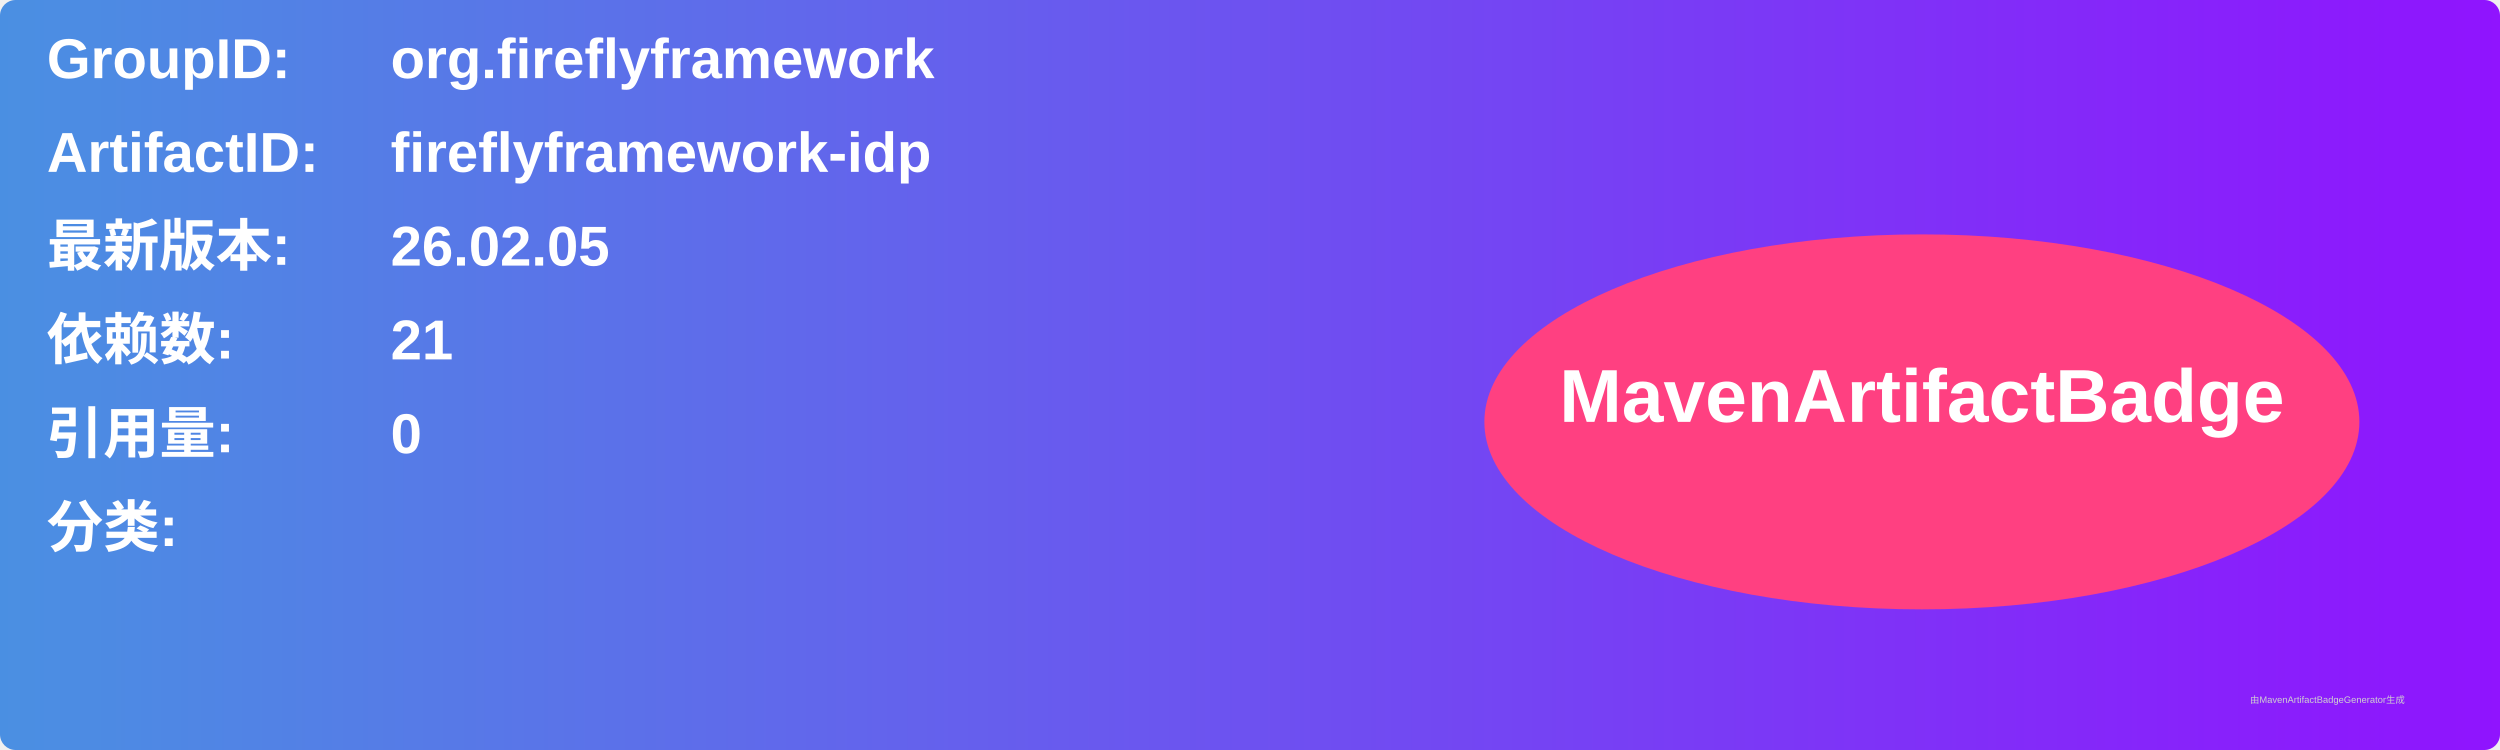
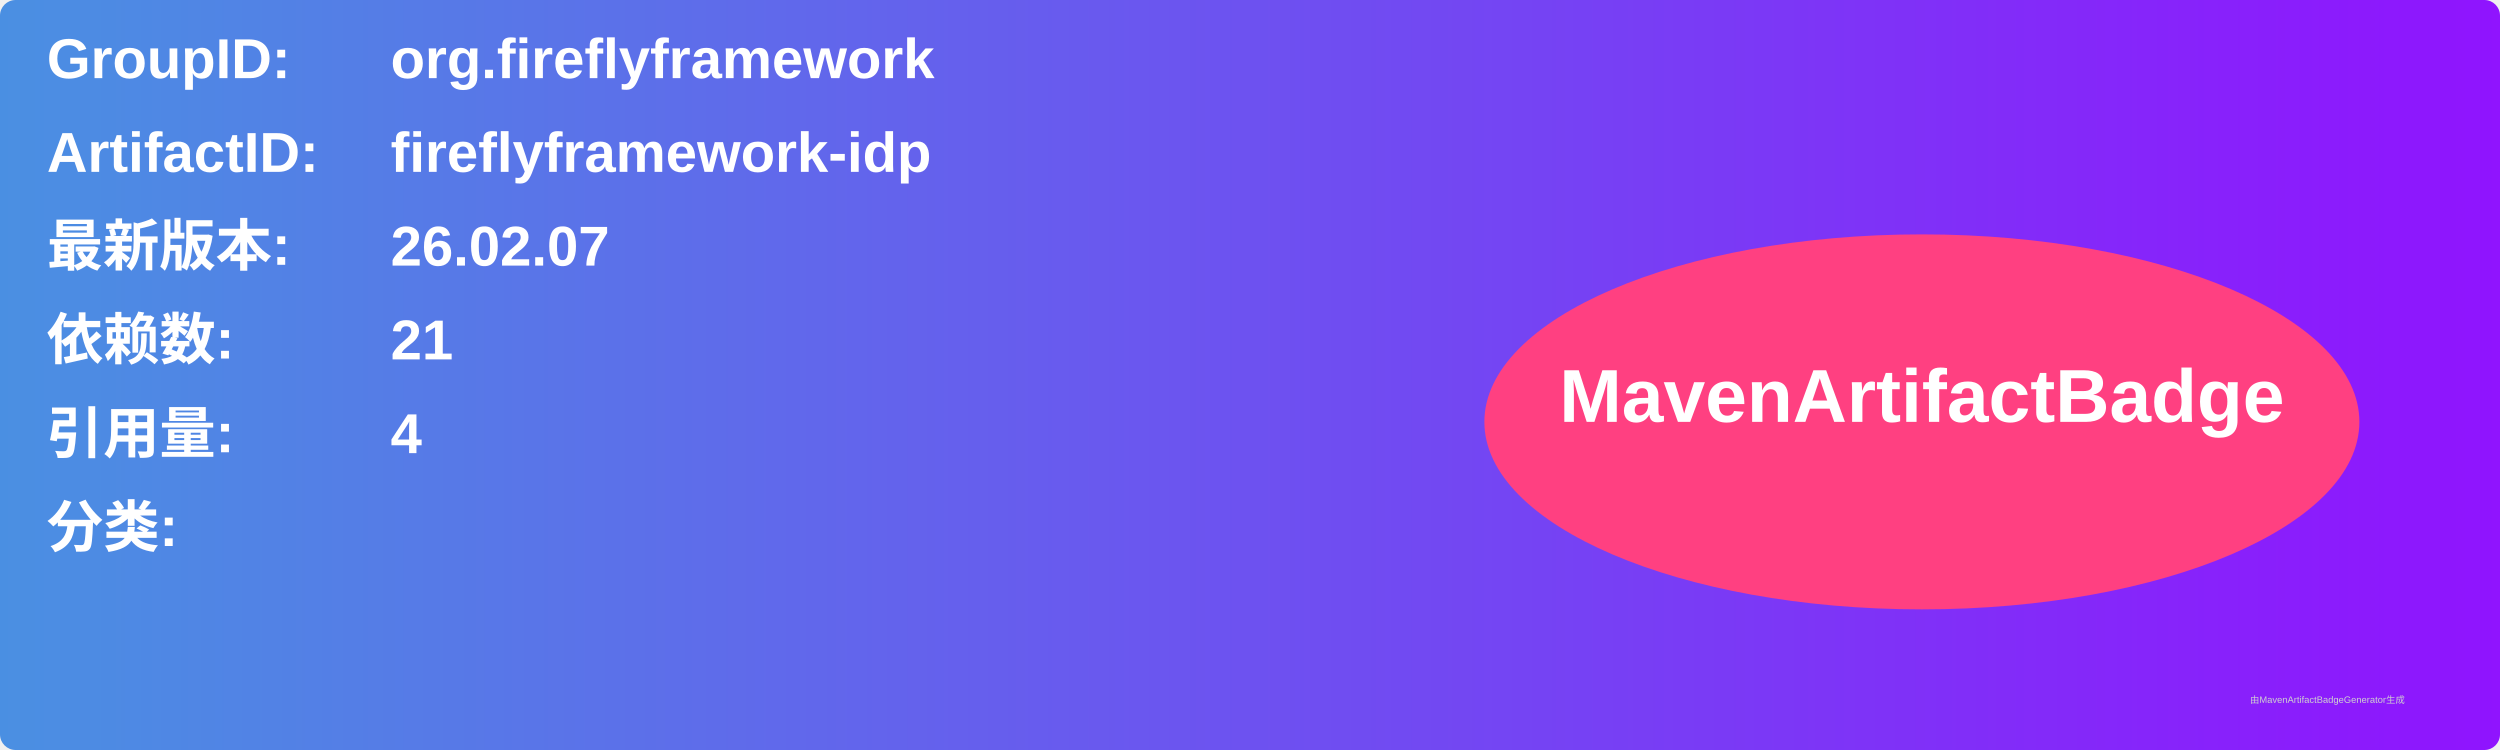
<svg xmlns="http://www.w3.org/2000/svg" width="800" height="240" viewBox="0 0 800 240">
  <linearGradient id="grad" x1="0%" y1="0%" x2="100%" y2="0%">
    <stop offset="0%" stop-color="#4a90e2" />
    <stop offset="100%" stop-color="#9013fe" />
  </linearGradient>
  <rect width="100%" height="100%" rx="5" ry="5" fill="url(#grad)" />
  <g transform="translate(15, 15)">
    <text x="0" y="10" font-family="Arial" font-size="18" fill="white" font-weight="bold" width="260">GroupID:</text>
    <text x="110" y="10" font-family="Arial" font-size="18" fill="white" font-weight="bold" width="460">org.fireflyframework</text>
    <text x="0" y="40" font-family="Arial" font-size="18" fill="white" font-weight="bold" width="260">ArtifactID:</text>
    <text x="110" y="40" font-family="Arial" font-size="18" fill="white" font-weight="bold" width="460">fireflyframework-idp</text>
    <text x="0" y="70" font-family="Arial" font-size="18" fill="white" font-weight="bold">最新版本:</text>
    <text x="110" y="70" font-family="Arial" font-size="18" fill="white" font-weight="bold">
-       <tspan font-weight="bold">26.02.05</tspan>
+       <tspan font-weight="bold">26.02.07</tspan>
    </text>
    <text x="0" y="100" font-family="Arial" font-size="18" fill="white" font-weight="bold">依赖数: </text>
    <text x="110" y="100" font-family="Arial" font-size="18" fill="white">
      <tspan font-weight="bold">21</tspan>
    </text>
    <text x="0" y="130" font-family="Arial" font-size="18" fill="white" font-weight="bold">引用量: </text>
    <text x="110" y="130" font-family="Arial" font-size="18" fill="white">
-       <tspan font-weight="bold">0</tspan>
+       <tspan font-weight="bold">4</tspan>
    </text>
    <text x="0" y="160" font-family="Arial" font-size="18" fill="white" font-weight="bold">分类:</text>
    <text x="10" y="190" font-family="Arial" font-size="10" fill="white">
      <tspan font-weight="bold" />
    </text>
    <ellipse cx="600" cy="120" rx="140" ry="60" fill="#ff4081" />
    <text x="600" y="120" text-anchor="middle" font-family="Arial" font-size="24" fill="white" font-weight="bold">MavenArtifactBadge</text>
  </g>
  <text x="720" y="225" font-family="Arial" font-size="3" fill="#d0d0d0">由MavenArtifactBadgeGenerator生成</text>
</svg>
